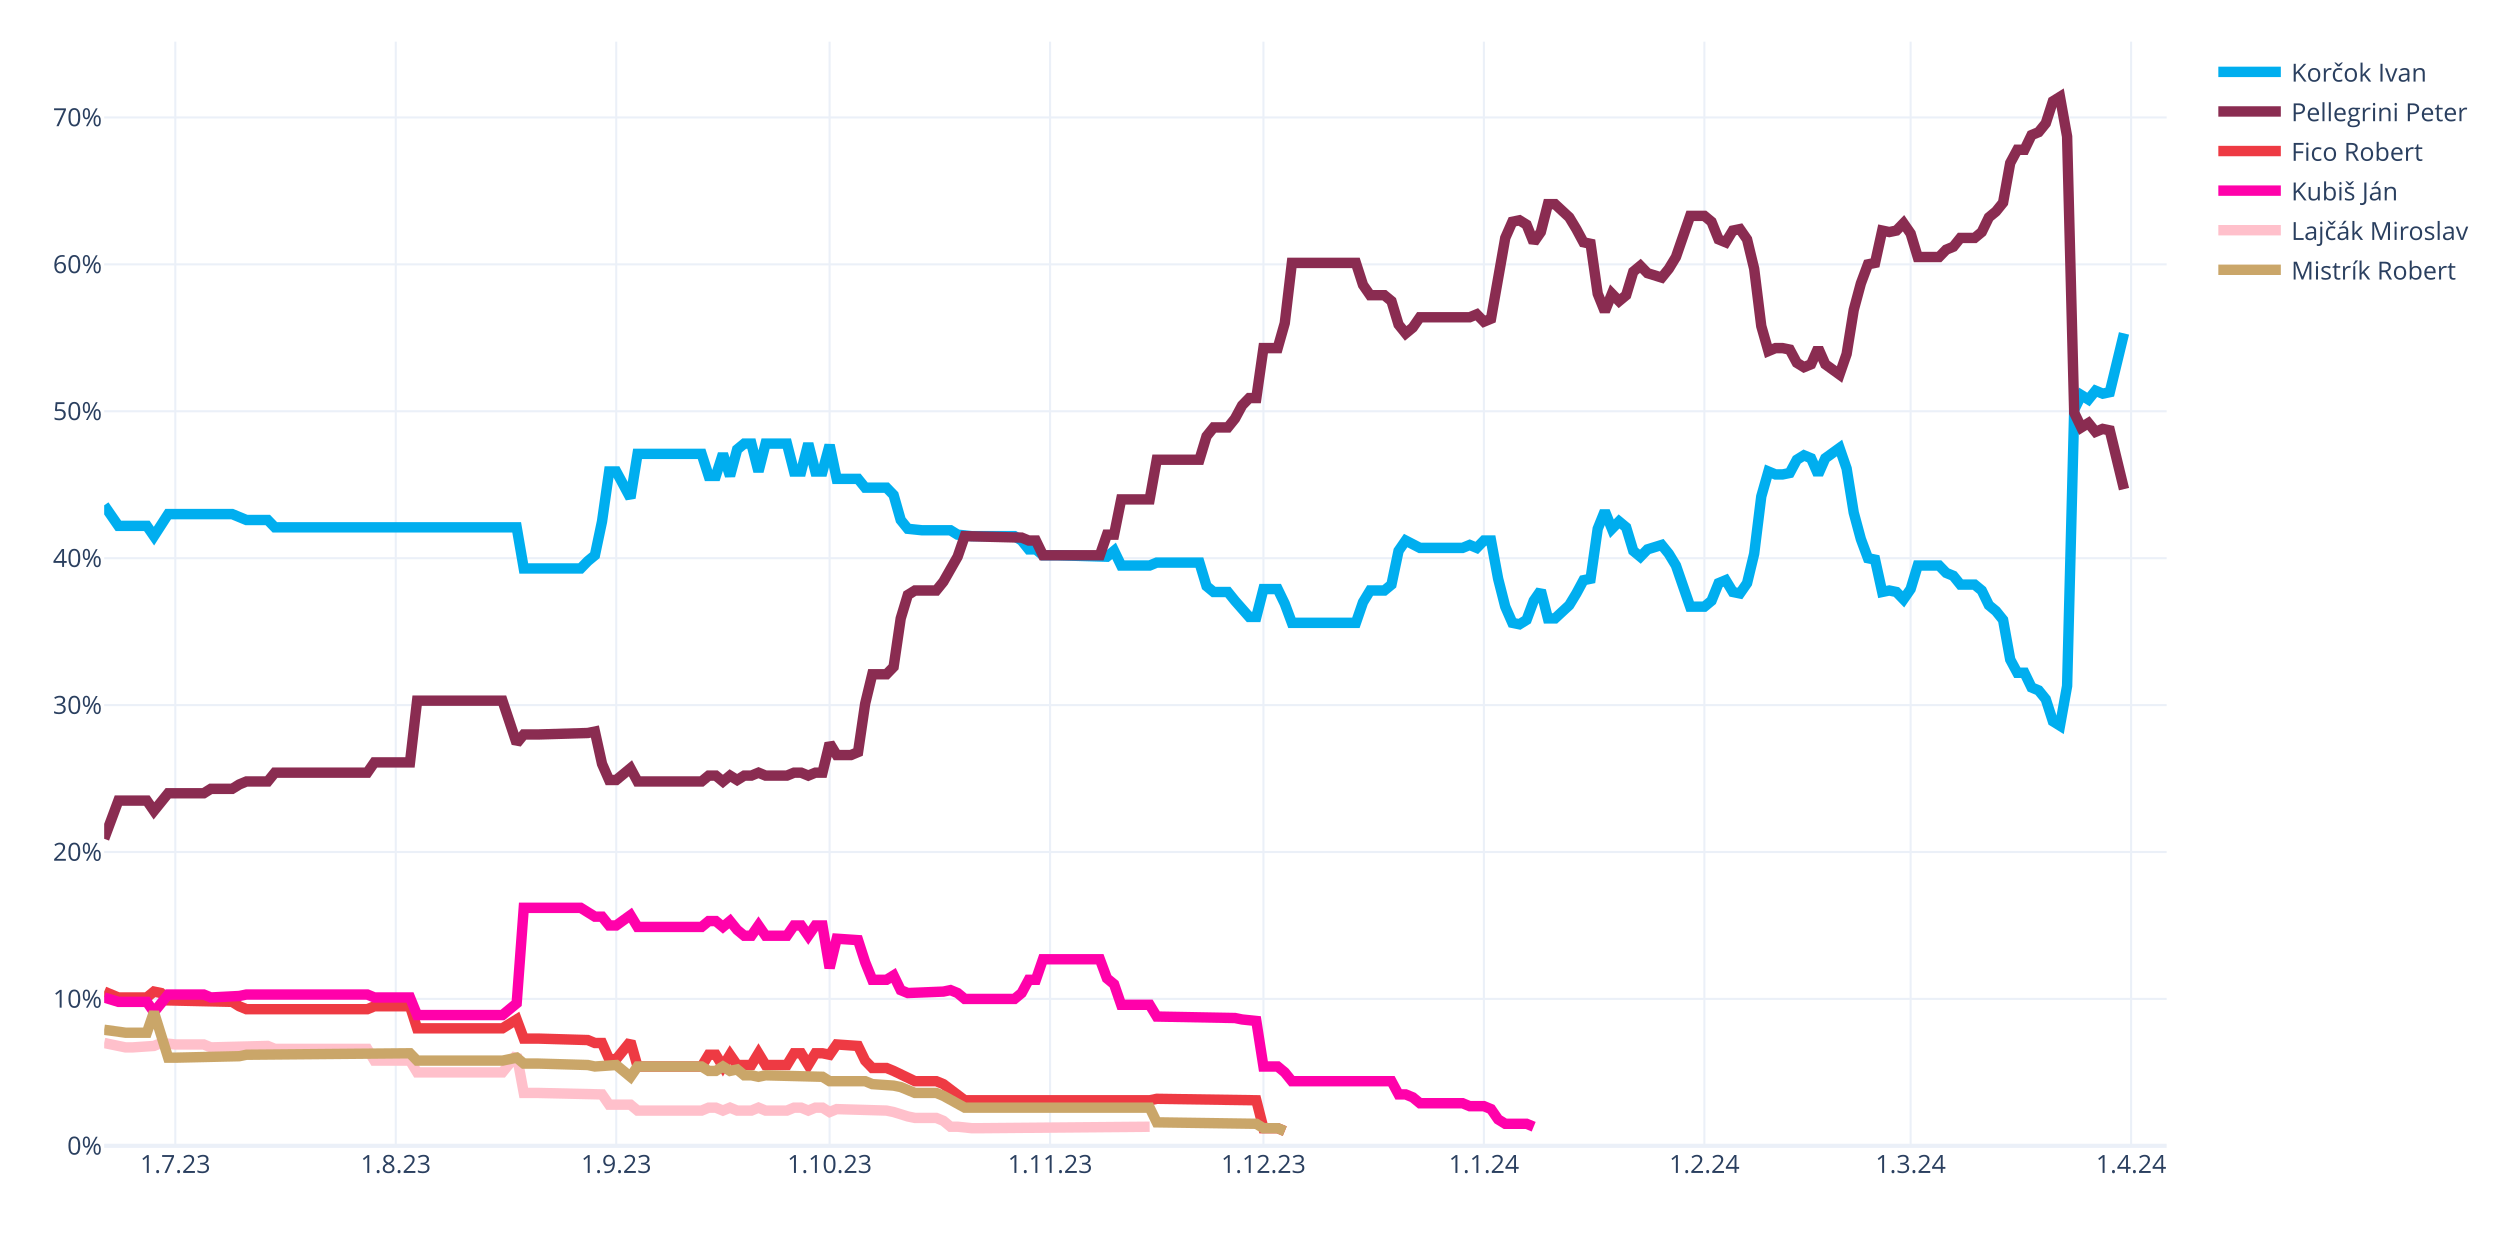
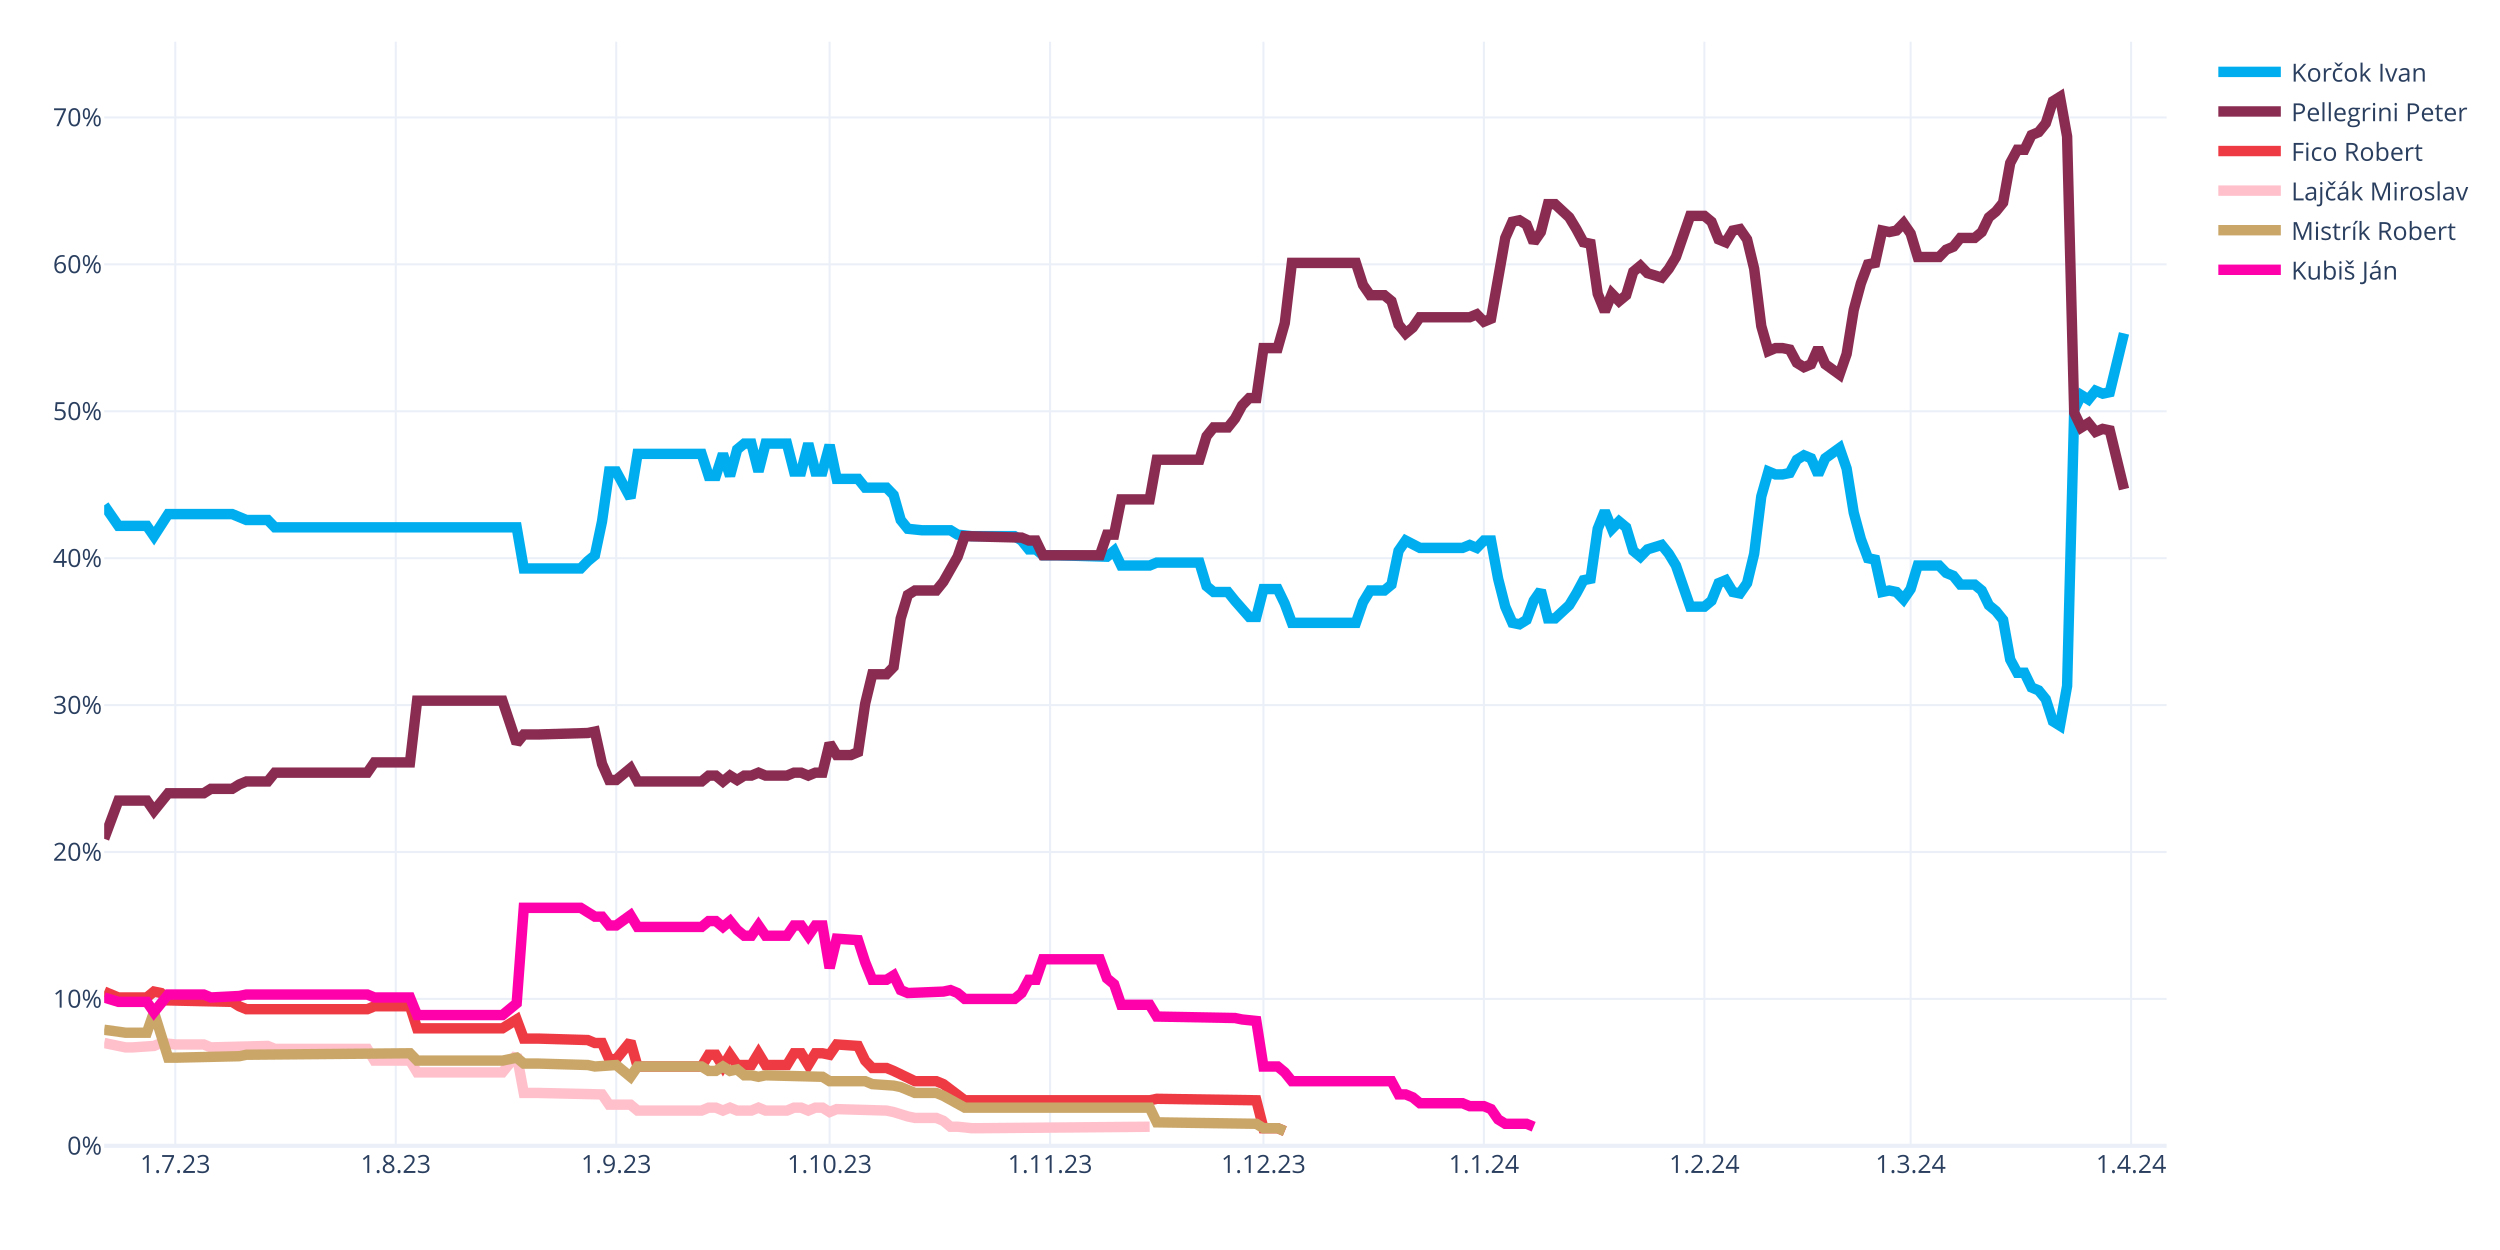
<svg xmlns="http://www.w3.org/2000/svg" class="main-svg" width="1200" height="600" style="" viewBox="0 0 1200 600">
  <rect x="0" y="0" width="1200" height="600" style="fill: rgb(255, 255, 255); fill-opacity: 1;" />
-   <defs id="defs-c71613">
+   <defs id="defs-482784">
    <g class="clips">
-       <clipPath id="clipc71613xyplot" class="plotclip">
+       <clipPath id="clip482784xyplot" class="plotclip">
        <rect width="990" height="530" />
      </clipPath>
-       <clipPath class="axesclip" id="clipc71613x">
+       <clipPath class="axesclip" id="clip482784x">
        <rect x="50" y="0" width="990" height="600" />
      </clipPath>
-       <clipPath class="axesclip" id="clipc71613y">
+       <clipPath class="axesclip" id="clip482784y">
        <rect x="0" y="20" width="1200" height="530" />
      </clipPath>
-       <clipPath class="axesclip" id="clipc71613xy">
+       <clipPath class="axesclip" id="clip482784xy">
        <rect x="50" y="20" width="990" height="530" />
      </clipPath>
    </g>
    <g class="gradients" />
    <g class="patterns" />
  </defs>
  <g class="bglayer" />
  <g class="layer-below">
    <g class="imagelayer" />
    <g class="shapelayer" />
  </g>
  <g class="cartesianlayer">
    <g class="subplot xy">
      <g class="layer-subplot">
        <g class="shapelayer" />
        <g class="imagelayer" />
      </g>
      <g class="minor-gridlayer">
        <g class="x" />
        <g class="y" />
      </g>
      <g class="gridlayer">
        <g class="x">
          <path class="xgrid crisp" transform="translate(84.14,0)" d="M0,20v530" style="stroke: rgb(235, 240, 248); stroke-opacity: 1; stroke-width: 1px;" />
          <path class="xgrid crisp" transform="translate(189.97,0)" d="M0,20v530" style="stroke: rgb(235, 240, 248); stroke-opacity: 1; stroke-width: 1px;" />
          <path class="xgrid crisp" transform="translate(295.79,0)" d="M0,20v530" style="stroke: rgb(235, 240, 248); stroke-opacity: 1; stroke-width: 1px;" />
          <path class="xgrid crisp" transform="translate(398.21,0)" d="M0,20v530" style="stroke: rgb(235, 240, 248); stroke-opacity: 1; stroke-width: 1px;" />
          <path class="xgrid crisp" transform="translate(504.03,0)" d="M0,20v530" style="stroke: rgb(235, 240, 248); stroke-opacity: 1; stroke-width: 1px;" />
          <path class="xgrid crisp" transform="translate(606.45,0)" d="M0,20v530" style="stroke: rgb(235, 240, 248); stroke-opacity: 1; stroke-width: 1px;" />
          <path class="xgrid crisp" transform="translate(712.28,0)" d="M0,20v530" style="stroke: rgb(235, 240, 248); stroke-opacity: 1; stroke-width: 1px;" />
          <path class="xgrid crisp" transform="translate(818.1,0)" d="M0,20v530" style="stroke: rgb(235, 240, 248); stroke-opacity: 1; stroke-width: 1px;" />
          <path class="xgrid crisp" transform="translate(917.1,0)" d="M0,20v530" style="stroke: rgb(235, 240, 248); stroke-opacity: 1; stroke-width: 1px;" />
          <path class="xgrid crisp" transform="translate(1022.93,0)" d="M0,20v530" style="stroke: rgb(235, 240, 248); stroke-opacity: 1; stroke-width: 1px;" />
        </g>
        <g class="y">
          <path class="ygrid crisp" transform="translate(0,479.48)" d="M50,0h990" style="stroke: rgb(235, 240, 248); stroke-opacity: 1; stroke-width: 1px;" />
          <path class="ygrid crisp" transform="translate(0,408.96)" d="M50,0h990" style="stroke: rgb(235, 240, 248); stroke-opacity: 1; stroke-width: 1px;" />
          <path class="ygrid crisp" transform="translate(0,338.45)" d="M50,0h990" style="stroke: rgb(235, 240, 248); stroke-opacity: 1; stroke-width: 1px;" />
          <path class="ygrid crisp" transform="translate(0,267.93)" d="M50,0h990" style="stroke: rgb(235, 240, 248); stroke-opacity: 1; stroke-width: 1px;" />
          <path class="ygrid crisp" transform="translate(0,197.41)" d="M50,0h990" style="stroke: rgb(235, 240, 248); stroke-opacity: 1; stroke-width: 1px;" />
          <path class="ygrid crisp" transform="translate(0,126.89)" d="M50,0h990" style="stroke: rgb(235, 240, 248); stroke-opacity: 1; stroke-width: 1px;" />
          <path class="ygrid crisp" transform="translate(0,56.37)" d="M50,0h990" style="stroke: rgb(235, 240, 248); stroke-opacity: 1; stroke-width: 1px;" />
        </g>
      </g>
      <g class="zerolinelayer">
        <path class="yzl zl crisp" transform="translate(0,550)" d="M50,0h990" style="stroke: rgb(235, 240, 248); stroke-opacity: 1; stroke-width: 2px;" />
      </g>
      <path class="xlines-below" />
      <path class="ylines-below" />
      <g class="overlines-below" />
      <g class="xaxislayer-below" />
      <g class="yaxislayer-below" />
      <g class="overaxes-below" />
-       <g class="plot" transform="translate(50,20)" clip-path="url(#clipc71613xyplot)">
+       <g class="plot" transform="translate(50,20)" clip-path="url(#clip482784xyplot)">
        <g class="scatterlayer mlayer">
-           <g class="trace scatter tracee97a80" style="stroke-miterlimit: 2; opacity: 1;">
+           <g class="trace scatter tracee53c8c" style="stroke-miterlimit: 2; opacity: 1;">
            <g class="fills" />
            <g class="errorbars" />
            <g class="lines">
              <path class="js-line" d="M0,222.54L6.83,232.41L10.24,232.41L20.48,232.41L23.9,237.35L30.72,226.77L34.14,226.77L61.45,226.77L64.86,228.18L68.28,229.59L71.69,229.59L78.52,229.59L81.93,233.12L198,233.12L201.41,252.86L228.72,252.86L232.14,249.34L235.55,246.52L238.97,230.3L242.38,206.32L245.79,206.32L252.62,219.01L256.03,197.86L286.76,197.86L290.17,208.44L293.59,208.44L297,197.86L300.41,208.44L303.83,195.74L307.24,192.92L310.66,192.92L314.07,206.32L317.48,192.92L327.72,192.92L331.14,206.32L334.55,206.32L337.97,192.92L341.38,206.32L344.79,206.32L348.21,193.63L351.62,209.85L361.86,209.85L365.28,214.08L375.52,214.08L378.93,217.6L382.34,229.59L385.76,233.82L392.59,234.53L396,234.53L406.24,234.53L409.66,236.64L416.48,237.35L419.9,237.35L436.97,237.35L440.38,239.46L443.79,243.7L447.21,243.7L450.62,246.52L457.45,246.52L481.34,247.22L484.76,244.4L488.17,251.45L491.59,251.45L501.83,251.45L505.24,250.04L525.72,250.04L529.14,261.33L532.55,264.15L535.97,264.15L539.38,264.15L542.79,268.38L549.62,276.13L553.03,276.13L556.45,262.74L559.86,262.74L563.28,262.74L566.69,269.79L570.1,278.96L573.52,278.96L600.83,278.96L604.24,269.08L607.66,263.44L611.07,263.44L614.48,263.44L617.9,260.62L621.31,244.4L624.72,239.46L631.55,242.99L634.97,242.99L652.03,242.99L655.45,241.58L658.86,242.99L662.28,239.46L665.69,239.46L669.1,257.8L672.52,271.2L675.93,278.96L679.34,279.66L682.76,277.54L686.17,268.38L689.59,263.44L693,276.84L696.41,276.84L703.24,270.49L706.66,264.85L710.07,258.5L713.48,257.8L716.9,233.82L720.31,225.36L723.72,233.82L727.14,230.3L730.55,233.12L733.97,244.4L737.38,247.22L740.79,243.7L747.62,241.58L751.03,245.81L754.45,251.45L757.86,261.33L761.28,271.2L764.69,271.2L768.1,271.2L771.52,268.38L774.93,259.92L778.34,258.5L781.76,264.15L785.17,264.85L788.59,259.92L792,245.81L795.41,218.31L798.83,206.32L802.24,207.73L805.66,207.73L809.07,207.03L812.48,200.68L815.9,198.56L819.31,199.97L822.72,207.73L826.14,199.97L832.97,195.04L836.38,204.91L839.79,226.07L843.21,238.76L846.62,247.93L850.03,248.63L853.45,264.15L856.86,263.44L860.28,264.15L863.69,267.67L867.1,262.74L870.52,251.45L880.76,251.45L884.17,254.98L887.59,256.39L891,260.62L897.83,260.62L901.24,263.44L904.66,270.49L908.07,273.31L911.48,277.54L914.9,296.58L918.31,302.93L921.72,302.93L925.14,309.98L928.55,311.39L931.97,315.62L935.38,326.2L938.79,328.32L942.21,309.28L945.62,176.7L949.03,169.65L952.45,171.77L955.86,167.54L959.28,168.95L962.69,168.24L969.52,140.03" style="vector-effect: none; fill: none; stroke: rgb(0, 174, 239); stroke-opacity: 1; stroke-width: 5px; opacity: 1;" />
            </g>
            <g class="points" />
            <g class="text" />
          </g>
-           <g class="trace scatter tracebbba06" style="stroke-miterlimit: 2; opacity: 1;">
+           <g class="trace scatter trace24941e" style="stroke-miterlimit: 2; opacity: 1;">
            <g class="fills" />
            <g class="errorbars" />
            <g class="lines">
              <path class="js-line" d="M0,382.62L6.83,364.28L10.24,364.28L20.48,364.28L23.9,369.22L30.72,360.76L34.14,360.76L47.79,360.76L51.21,358.64L61.45,358.64L64.86,356.53L68.28,355.11L71.69,355.11L78.52,355.11L81.93,350.88L126.31,350.88L129.72,345.95L146.79,345.95L150.21,316.33L191.17,316.33L198,336.78L201.41,332.55L208.24,332.55L232.14,331.84L235.55,331.14L238.97,346.65L242.38,354.41L245.79,354.41L249.21,351.59L252.62,348.77L256.03,355.11L286.76,355.11L290.17,352.29L293.59,352.29L297,355.11L300.41,352.29L303.83,354.41L307.24,352.29L310.66,352.29L314.07,350.88L317.48,352.29L327.72,352.29L331.14,350.88L334.55,350.88L337.97,352.29L341.38,350.88L344.79,350.88L348.21,336.78L351.62,342.42L358.45,342.42L361.86,341.01L365.28,317.74L368.69,303.64L375.52,303.64L378.93,300.11L382.34,276.84L385.76,265.56L389.17,263.44L392.59,263.44L399.41,263.44L402.83,259.21L409.66,247.22L413.07,237.35L440.38,238.05L443.79,239.46L447.21,239.46L450.62,246.52L477.93,246.52L481.34,236.64L484.76,236.64L488.17,219.72L501.83,219.72L505.24,200.68L525.72,200.68L529.14,189.4L532.55,185.17L535.97,185.17L539.38,185.17L542.79,180.93L546.21,174.59L549.62,171.06L553.03,171.06L556.45,147.09L563.28,147.09L566.69,135.1L570.1,106.19L573.52,106.19L600.83,106.19L604.24,116.76L607.66,121.7L611.07,121.7L614.48,121.7L617.9,124.52L621.31,135.8L624.72,140.03L628.14,137.21L631.55,132.28L655.45,132.28L658.86,130.87L662.28,134.39L665.69,132.98L672.52,94.2L675.93,86.44L679.34,85.74L682.76,87.85L686.17,96.31L689.59,91.38L693,77.98L696.41,77.98L703.24,84.32L706.66,89.97L710.07,96.31L713.48,97.02L716.9,120.99L720.31,129.46L723.72,120.99L727.14,124.52L730.55,121.7L733.97,110.42L737.38,107.6L740.79,111.12L747.62,113.24L751.03,109.01L754.45,103.36L757.86,93.49L761.28,83.62L764.69,83.62L768.1,83.62L771.52,86.44L774.93,94.9L778.34,96.31L781.76,90.67L785.17,89.97L788.59,94.9L792,109.01L795.41,136.51L798.83,148.5L802.24,147.09L805.66,147.09L809.07,147.79L812.48,154.14L815.9,156.25L819.31,154.84L822.72,147.09L826.14,154.84L832.97,159.78L836.38,149.91L839.79,128.75L843.21,116.06L846.62,106.89L850.03,106.19L853.45,90.67L856.86,91.38L860.28,90.67L863.69,87.15L867.1,92.08L870.52,103.36L880.76,103.36L884.17,99.84L887.59,98.43L891,94.2L897.83,94.2L901.24,91.38L904.66,84.32L908.07,81.5L911.48,77.27L914.9,58.23L918.31,51.89L921.72,51.89L925.14,44.83L928.55,43.42L931.97,39.19L935.38,28.62L938.79,26.5L942.21,45.54L945.62,178.11L949.03,185.17L952.45,183.05L955.86,187.28L959.28,185.87L962.69,186.58L969.52,214.78" style="vector-effect: none; fill: none; stroke: rgb(138, 44, 81); stroke-opacity: 1; stroke-width: 5px; opacity: 1;" />
            </g>
            <g class="points" />
            <g class="text" />
          </g>
-           <g class="trace scatter trace15da5d" style="stroke-miterlimit: 2; opacity: 1;">
+           <g class="trace scatter tracee62478" style="stroke-miterlimit: 2; opacity: 1;">
            <g class="fills" />
            <g class="errorbars" />
            <g class="lines">
              <path class="js-line" d="M0,455.96L6.83,458.78L10.24,458.78L20.48,458.78L23.9,455.96L27.31,456.66L30.72,460.19L61.45,460.89L64.86,463.01L68.28,464.42L71.69,464.42L126.31,464.42L129.72,463.01L146.79,463.01L150.21,473.59L191.17,473.59L198,469.35L201.41,478.52L208.24,478.52L232.14,479.23L235.55,480.64L238.97,480.64L242.38,488.39L245.79,488.39L249.21,484.16L252.62,479.93L256.03,491.92L286.76,491.92L290.17,486.28L293.59,486.28L297,491.92L300.41,486.28L303.83,491.21L310.66,491.21L314.07,485.57L317.48,491.21L320.9,491.21L327.72,491.21L331.14,485.57L334.55,485.57L337.97,491.21L341.38,485.57L344.79,485.57L348.21,486.28L351.62,481.34L361.86,482.05L365.28,489.1L368.69,492.63L372.1,492.63L375.52,492.63L378.93,494.04L389.17,498.97L392.59,498.97L399.41,498.97L402.83,500.38L413.07,508.14L416.48,508.14L501.83,508.14L505.24,507.43L553.03,508.14L556.45,521.54L563.28,521.54L566.69,522.95" style="vector-effect: none; fill: none; stroke: rgb(238, 58, 67); stroke-opacity: 1; stroke-width: 5px; opacity: 1;" />
            </g>
            <g class="points" />
            <g class="text" />
          </g>
-           <g class="trace scatter trace97dcdb" style="stroke-miterlimit: 2; opacity: 1;">
+           <g class="trace scatter trace3f0938" style="stroke-miterlimit: 2; opacity: 1;">
+             <g class="fills" />
+             <g class="errorbars" />
+             <g class="lines">
+               <path class="js-line" d="M0,480.64L10.24,482.75L13.66,482.75L23.9,482.05L27.31,480.64L34.14,481.34L37.55,481.34L47.79,481.34L51.21,482.75L78.52,482.05L81.93,483.46L126.31,483.46L129.72,489.1L146.79,489.1L150.21,494.74L191.17,494.74L198,486.28L201.41,504.61L208.24,504.61L238.97,505.32L242.38,510.25L252.62,510.25L256.03,513.08L286.76,513.08L290.17,511.67L293.59,511.67L297,513.08L300.41,511.67L303.83,513.08L310.66,513.08L314.07,511.67L317.48,513.08L320.9,513.08L327.72,513.08L331.14,511.67L334.55,511.67L337.97,513.08L341.38,511.67L344.79,511.67L348.21,513.78L351.62,512.37L375.52,513.08L378.93,513.78L385.76,515.9L389.17,516.6L399.41,516.6L402.83,518.01L406.24,520.83L409.66,520.83L416.48,521.54L419.9,521.54L501.83,520.83" style="vector-effect: none; fill: none; stroke: rgb(255, 192, 203); stroke-opacity: 1; stroke-width: 5px; opacity: 1;" />
+             </g>
+             <g class="points" />
+             <g class="text" />
+           </g>
+           <g class="trace scatter trace9bfcdc" style="stroke-miterlimit: 2; opacity: 1;">
+             <g class="fills" />
+             <g class="errorbars" />
+             <g class="lines">
+               <path class="js-line" d="M0,474.29L10.24,475.7L13.66,475.7L20.48,475.7L23.9,465.83L30.72,487.69L34.14,487.69L64.86,486.98L68.28,486.28L146.79,485.57L150.21,489.1L191.17,489.1L198,487.69L201.41,490.51L208.24,490.51L232.14,491.21L235.55,491.92L245.79,491.21L249.21,494.04L252.62,496.86L256.03,491.92L286.76,491.92L290.17,494.04L293.59,494.04L297,491.92L300.41,494.04L303.83,493.33L307.24,496.15L310.66,496.15L314.07,496.86L317.48,496.15L344.79,496.86L348.21,498.97L365.28,498.97L368.69,500.38L378.93,501.09L382.34,501.79L389.17,504.61L392.59,504.61L399.41,504.61L402.83,506.02L413.07,511.67L416.48,511.67L501.83,511.67L505.24,518.72L553.03,519.42L556.45,521.54L563.28,521.54L566.69,522.95" style="vector-effect: none; fill: none; stroke: rgb(202, 166, 105); stroke-opacity: 1; stroke-width: 5px; opacity: 1;" />
+             </g>
+             <g class="points" />
+             <g class="text" />
+           </g>
+           <g class="trace scatter trace9d4363" style="stroke-miterlimit: 2; opacity: 1;">
            <g class="fills" />
            <g class="errorbars" />
            <g class="lines">
              <path class="js-line" d="M0,458.78L6.83,460.89L10.24,460.89L20.48,460.89L23.9,465.83L30.72,457.37L34.14,457.37L47.79,457.37L51.21,458.78L64.86,458.07L68.28,457.37L126.31,457.37L129.72,458.78L146.79,458.78L150.21,467.24L191.17,467.24L198,461.6L201.41,415.76L208.24,415.76L228.72,415.76L232.14,417.88L235.55,419.99L238.97,419.99L242.38,424.22L245.79,424.22L252.62,419.29L256.03,424.93L286.76,424.93L290.17,422.11L293.59,422.11L297,424.93L300.41,422.11L303.83,426.34L307.24,429.16L310.66,429.16L314.07,424.22L317.48,429.16L327.72,429.16L331.14,424.22L334.55,424.22L337.97,429.16L341.38,424.22L344.79,424.22L348.21,444.67L351.62,430.57L361.86,431.27L365.28,441.85L368.69,450.31L372.1,450.31L375.52,450.31L378.93,448.2L382.34,455.25L385.76,456.66L402.83,455.96L406.24,455.25L409.66,456.66L413.07,459.48L436.97,459.48L440.38,456.66L443.79,450.31L447.21,450.31L450.62,440.44L457.45,440.44L477.93,440.44L481.34,449.61L484.76,452.43L488.17,462.3L501.83,462.3L505.24,467.94L542.79,468.65L546.21,469.35L553.03,470.06L556.45,491.92L563.28,491.92L566.69,494.74L570.1,498.97L573.52,498.97L617.9,498.97L621.31,505.32L624.72,505.32L628.14,506.73L631.55,509.55L634.97,509.55L652.03,509.55L655.45,510.96L662.28,510.96L665.69,512.37L669.1,517.31L672.52,519.42L682.76,519.42L686.17,520.83" style="vector-effect: none; fill: none; stroke: rgb(255, 1, 170); stroke-opacity: 1; stroke-width: 5px; opacity: 1;" />
-             </g>
-             <g class="points" />
-             <g class="text" />
-           </g>
-           <g class="trace scatter traceb3949d" style="stroke-miterlimit: 2; opacity: 1;">
-             <g class="fills" />
-             <g class="errorbars" />
-             <g class="lines">
-               <path class="js-line" d="M0,480.64L10.24,482.75L13.66,482.75L23.9,482.05L27.31,480.64L34.14,481.34L37.55,481.34L47.79,481.34L51.21,482.75L78.52,482.05L81.93,483.46L126.31,483.46L129.72,489.1L146.79,489.1L150.21,494.74L191.17,494.74L198,486.28L201.41,504.61L208.24,504.61L238.97,505.32L242.38,510.25L252.62,510.25L256.03,513.08L286.76,513.08L290.17,511.67L293.59,511.67L297,513.08L300.41,511.67L303.83,513.08L310.66,513.08L314.07,511.67L317.48,513.08L320.9,513.08L327.72,513.08L331.14,511.67L334.55,511.67L337.97,513.08L341.38,511.67L344.79,511.67L348.21,513.78L351.62,512.37L375.52,513.08L378.93,513.78L385.76,515.9L389.17,516.6L399.41,516.6L402.83,518.01L406.24,520.83L409.66,520.83L416.48,521.54L419.9,521.54L501.83,520.83" style="vector-effect: none; fill: none; stroke: rgb(255, 192, 203); stroke-opacity: 1; stroke-width: 5px; opacity: 1;" />
-             </g>
-             <g class="points" />
-             <g class="text" />
-           </g>
-           <g class="trace scatter traced9b6c6" style="stroke-miterlimit: 2; opacity: 1;">
-             <g class="fills" />
-             <g class="errorbars" />
-             <g class="lines">
-               <path class="js-line" d="M0,474.29L10.24,475.7L13.66,475.7L20.48,475.7L23.9,465.83L30.72,487.69L34.14,487.69L64.86,486.98L68.28,486.28L146.79,485.57L150.21,489.1L191.17,489.1L198,487.69L201.41,490.51L208.24,490.51L232.14,491.21L235.55,491.92L245.79,491.21L249.21,494.04L252.62,496.86L256.03,491.92L286.76,491.92L290.17,494.04L293.59,494.04L297,491.92L300.41,494.04L303.83,493.33L307.24,496.15L310.66,496.15L314.07,496.86L317.48,496.15L344.79,496.86L348.21,498.97L365.28,498.97L368.69,500.38L378.93,501.09L382.34,501.79L389.17,504.61L392.59,504.61L399.41,504.61L402.83,506.02L413.07,511.67L416.48,511.67L501.83,511.67L505.24,518.72L553.03,519.42L556.45,521.54L563.28,521.54L566.69,522.95" style="vector-effect: none; fill: none; stroke: rgb(202, 166, 105); stroke-opacity: 1; stroke-width: 5px; opacity: 1;" />
            </g>
            <g class="points" />
            <g class="text" />
          </g>
        </g>
      </g>
      <g class="overplot" />
      <path class="xlines-above crisp" d="M0,0" style="fill: none;" />
      <path class="ylines-above crisp" d="M0,0" style="fill: none;" />
      <g class="overlines-above" />
      <g class="xaxislayer-above">
        <g class="xtick">
          <text text-anchor="middle" x="0" y="563" transform="translate(84.14,0)" style="font-family: 'Open Sans', verdana, arial, sans-serif; font-size: 12px; fill: rgb(42, 63, 95); fill-opacity: 1; white-space: pre; opacity: 1;">1.7.23</text>
        </g>
        <g class="xtick">
          <text text-anchor="middle" x="0" y="563" style="font-family: 'Open Sans', verdana, arial, sans-serif; font-size: 12px; fill: rgb(42, 63, 95); fill-opacity: 1; white-space: pre; opacity: 1;" transform="translate(189.97,0)">1.8.23</text>
        </g>
        <g class="xtick">
          <text text-anchor="middle" x="0" y="563" style="font-family: 'Open Sans', verdana, arial, sans-serif; font-size: 12px; fill: rgb(42, 63, 95); fill-opacity: 1; white-space: pre; opacity: 1;" transform="translate(295.79,0)">1.9.23</text>
        </g>
        <g class="xtick">
          <text text-anchor="middle" x="0" y="563" style="font-family: 'Open Sans', verdana, arial, sans-serif; font-size: 12px; fill: rgb(42, 63, 95); fill-opacity: 1; white-space: pre; opacity: 1;" transform="translate(398.21,0)">1.10.23</text>
        </g>
        <g class="xtick">
          <text text-anchor="middle" x="0" y="563" style="font-family: 'Open Sans', verdana, arial, sans-serif; font-size: 12px; fill: rgb(42, 63, 95); fill-opacity: 1; white-space: pre; opacity: 1;" transform="translate(504.03,0)">1.11.23</text>
        </g>
        <g class="xtick">
          <text text-anchor="middle" x="0" y="563" style="font-family: 'Open Sans', verdana, arial, sans-serif; font-size: 12px; fill: rgb(42, 63, 95); fill-opacity: 1; white-space: pre; opacity: 1;" transform="translate(606.45,0)">1.12.23</text>
        </g>
        <g class="xtick">
          <text text-anchor="middle" x="0" y="563" style="font-family: 'Open Sans', verdana, arial, sans-serif; font-size: 12px; fill: rgb(42, 63, 95); fill-opacity: 1; white-space: pre; opacity: 1;" transform="translate(712.28,0)">1.1.24</text>
        </g>
        <g class="xtick">
          <text text-anchor="middle" x="0" y="563" style="font-family: 'Open Sans', verdana, arial, sans-serif; font-size: 12px; fill: rgb(42, 63, 95); fill-opacity: 1; white-space: pre; opacity: 1;" transform="translate(818.1,0)">1.2.24</text>
        </g>
        <g class="xtick">
          <text text-anchor="middle" x="0" y="563" style="font-family: 'Open Sans', verdana, arial, sans-serif; font-size: 12px; fill: rgb(42, 63, 95); fill-opacity: 1; white-space: pre; opacity: 1;" transform="translate(917.1,0)">1.3.24</text>
        </g>
        <g class="xtick">
          <text text-anchor="middle" x="0" y="563" style="font-family: 'Open Sans', verdana, arial, sans-serif; font-size: 12px; fill: rgb(42, 63, 95); fill-opacity: 1; white-space: pre; opacity: 1;" transform="translate(1022.93,0)">1.4.24</text>
        </g>
      </g>
      <g class="yaxislayer-above">
        <g class="ytick">
          <text text-anchor="end" x="49" y="4.2" transform="translate(0,550)" style="font-family: 'Open Sans', verdana, arial, sans-serif; font-size: 12px; fill: rgb(42, 63, 95); fill-opacity: 1; white-space: pre; opacity: 1;">0%</text>
        </g>
        <g class="ytick">
          <text text-anchor="end" x="49" y="4.2" style="font-family: 'Open Sans', verdana, arial, sans-serif; font-size: 12px; fill: rgb(42, 63, 95); fill-opacity: 1; white-space: pre; opacity: 1;" transform="translate(0,479.48)">10%</text>
        </g>
        <g class="ytick">
          <text text-anchor="end" x="49" y="4.2" style="font-family: 'Open Sans', verdana, arial, sans-serif; font-size: 12px; fill: rgb(42, 63, 95); fill-opacity: 1; white-space: pre; opacity: 1;" transform="translate(0,408.96)">20%</text>
        </g>
        <g class="ytick">
          <text text-anchor="end" x="49" y="4.2" style="font-family: 'Open Sans', verdana, arial, sans-serif; font-size: 12px; fill: rgb(42, 63, 95); fill-opacity: 1; white-space: pre; opacity: 1;" transform="translate(0,338.45)">30%</text>
        </g>
        <g class="ytick">
          <text text-anchor="end" x="49" y="4.2" style="font-family: 'Open Sans', verdana, arial, sans-serif; font-size: 12px; fill: rgb(42, 63, 95); fill-opacity: 1; white-space: pre; opacity: 1;" transform="translate(0,267.93)">40%</text>
        </g>
        <g class="ytick">
          <text text-anchor="end" x="49" y="4.2" style="font-family: 'Open Sans', verdana, arial, sans-serif; font-size: 12px; fill: rgb(42, 63, 95); fill-opacity: 1; white-space: pre; opacity: 1;" transform="translate(0,197.41)">50%</text>
        </g>
        <g class="ytick">
          <text text-anchor="end" x="49" y="4.2" style="font-family: 'Open Sans', verdana, arial, sans-serif; font-size: 12px; fill: rgb(42, 63, 95); fill-opacity: 1; white-space: pre; opacity: 1;" transform="translate(0,126.89)">60%</text>
        </g>
        <g class="ytick">
          <text text-anchor="end" x="49" y="4.2" style="font-family: 'Open Sans', verdana, arial, sans-serif; font-size: 12px; fill: rgb(42, 63, 95); fill-opacity: 1; white-space: pre; opacity: 1;" transform="translate(0,56.37)">70%</text>
        </g>
      </g>
      <g class="overaxes-above" />
    </g>
  </g>
  <g class="polarlayer" />
  <g class="smithlayer" />
  <g class="ternarylayer" />
  <g class="geolayer" />
  <g class="funnelarealayer" />
  <g class="pielayer" />
  <g class="iciclelayer" />
  <g class="treemaplayer" />
  <g class="sunburstlayer" />
  <g class="glimages" />
-   <defs id="topdefs-c71613">
+   <defs id="topdefs-482784">
    <g class="clips" />
-     <clipPath id="legendc71613">
+     <clipPath id="legend482784">
      <rect width="128" height="124" x="0" y="0" />
    </clipPath>
  </defs>
  <g class="layer-above">
    <g class="imagelayer" />
    <g class="shapelayer" />
  </g>
  <g class="infolayer">
    <g class="legend" pointer-events="all" transform="translate(1059.8,20)">
      <rect class="bg" shape-rendering="crispEdges" style="stroke: rgb(68, 68, 68); stroke-opacity: 1; fill: rgb(255, 255, 255); fill-opacity: 1; stroke-width: 0px;" width="128" height="124" x="0" y="0" />
-       <g class="scrollbox" transform="" clip-path="url(#legendc71613)">
+       <g class="scrollbox" transform="" clip-path="url(#legend482784)">
        <g class="groups">
          <g class="traces" transform="translate(0,14.5)" style="opacity: 1;">
            <text class="legendtext" text-anchor="start" x="40" y="4.68" style="font-family: 'Open Sans', verdana, arial, sans-serif; font-size: 12px; fill: rgb(42, 63, 95); fill-opacity: 1; white-space: pre;">Korčok Ivan</text>
            <g class="layers" style="opacity: 1;">
              <g class="legendfill" />
              <g class="legendlines">
                <path class="js-line" d="M5,0h30" style="fill: none; stroke: rgb(0, 174, 239); stroke-opacity: 1; stroke-width: 5px;" />
              </g>
              <g class="legendsymbols">
                <g class="legendpoints" />
              </g>
            </g>
            <rect class="legendtoggle" x="0" y="-9.5" width="122.703" height="19" style="fill: rgb(0, 0, 0); fill-opacity: 0;" />
          </g>
          <g class="traces" transform="translate(0,33.5)" style="opacity: 1;">
            <text class="legendtext" text-anchor="start" x="40" y="4.68" style="font-family: 'Open Sans', verdana, arial, sans-serif; font-size: 12px; fill: rgb(42, 63, 95); fill-opacity: 1; white-space: pre;">Pellegrini Peter</text>
            <g class="layers" style="opacity: 1;">
              <g class="legendfill" />
              <g class="legendlines">
                <path class="js-line" d="M5,0h30" style="fill: none; stroke: rgb(138, 44, 81); stroke-opacity: 1; stroke-width: 5px;" />
              </g>
              <g class="legendsymbols">
                <g class="legendpoints" />
              </g>
            </g>
            <rect class="legendtoggle" x="0" y="-9.5" width="122.703" height="19" style="fill: rgb(0, 0, 0); fill-opacity: 0;" />
          </g>
          <g class="traces" transform="translate(0,52.5)" style="opacity: 1;">
            <text class="legendtext" text-anchor="start" x="40" y="4.68" style="font-family: 'Open Sans', verdana, arial, sans-serif; font-size: 12px; fill: rgb(42, 63, 95); fill-opacity: 1; white-space: pre;">Fico Robert</text>
            <g class="layers" style="opacity: 1;">
              <g class="legendfill" />
              <g class="legendlines">
                <path class="js-line" d="M5,0h30" style="fill: none; stroke: rgb(238, 58, 67); stroke-opacity: 1; stroke-width: 5px;" />
              </g>
              <g class="legendsymbols">
                <g class="legendpoints" />
              </g>
            </g>
            <rect class="legendtoggle" x="0" y="-9.5" width="122.703" height="19" style="fill: rgb(0, 0, 0); fill-opacity: 0;" />
          </g>
          <g class="traces" transform="translate(0,71.5)" style="opacity: 1;">
+             <text class="legendtext" text-anchor="start" x="40" y="4.68" style="font-family: 'Open Sans', verdana, arial, sans-serif; font-size: 12px; fill: rgb(42, 63, 95); fill-opacity: 1; white-space: pre;">Lajčák Miroslav</text>
+             <g class="layers" style="opacity: 1;">
+               <g class="legendfill" />
+               <g class="legendlines">
+                 <path class="js-line" d="M5,0h30" style="fill: none; stroke: rgb(255, 192, 203); stroke-opacity: 1; stroke-width: 5px;" />
+               </g>
+               <g class="legendsymbols">
+                 <g class="legendpoints" />
+               </g>
+             </g>
+             <rect class="legendtoggle" x="0" y="-9.5" width="122.703" height="19" style="fill: rgb(0, 0, 0); fill-opacity: 0;" />
+           </g>
+           <g class="traces" transform="translate(0,90.5)" style="opacity: 1;">
+             <text class="legendtext" text-anchor="start" x="40" y="4.68" style="font-family: 'Open Sans', verdana, arial, sans-serif; font-size: 12px; fill: rgb(42, 63, 95); fill-opacity: 1; white-space: pre;">Mistrík Robert</text>
+             <g class="layers" style="opacity: 1;">
+               <g class="legendfill" />
+               <g class="legendlines">
+                 <path class="js-line" d="M5,0h30" style="fill: none; stroke: rgb(202, 166, 105); stroke-opacity: 1; stroke-width: 5px;" />
+               </g>
+               <g class="legendsymbols">
+                 <g class="legendpoints" />
+               </g>
+             </g>
+             <rect class="legendtoggle" x="0" y="-9.5" width="122.703" height="19" style="fill: rgb(0, 0, 0); fill-opacity: 0;" />
+           </g>
+           <g class="traces" transform="translate(0,109.5)" style="opacity: 1;">
            <text class="legendtext" text-anchor="start" x="40" y="4.68" style="font-family: 'Open Sans', verdana, arial, sans-serif; font-size: 12px; fill: rgb(42, 63, 95); fill-opacity: 1; white-space: pre;">Kubiš Ján</text>
            <g class="layers" style="opacity: 1;">
              <g class="legendfill" />
              <g class="legendlines">
                <path class="js-line" d="M5,0h30" style="fill: none; stroke: rgb(255, 1, 170); stroke-opacity: 1; stroke-width: 5px;" />
-               </g>
-               <g class="legendsymbols">
-                 <g class="legendpoints" />
-               </g>
-             </g>
-             <rect class="legendtoggle" x="0" y="-9.5" width="122.703" height="19" style="fill: rgb(0, 0, 0); fill-opacity: 0;" />
-           </g>
-           <g class="traces" transform="translate(0,90.5)" style="opacity: 1;">
-             <text class="legendtext" text-anchor="start" x="40" y="4.68" style="font-family: 'Open Sans', verdana, arial, sans-serif; font-size: 12px; fill: rgb(42, 63, 95); fill-opacity: 1; white-space: pre;">Lajčák Miroslav</text>
-             <g class="layers" style="opacity: 1;">
-               <g class="legendfill" />
-               <g class="legendlines">
-                 <path class="js-line" d="M5,0h30" style="fill: none; stroke: rgb(255, 192, 203); stroke-opacity: 1; stroke-width: 5px;" />
-               </g>
-               <g class="legendsymbols">
-                 <g class="legendpoints" />
-               </g>
-             </g>
-             <rect class="legendtoggle" x="0" y="-9.5" width="122.703" height="19" style="fill: rgb(0, 0, 0); fill-opacity: 0;" />
-           </g>
-           <g class="traces" transform="translate(0,109.5)" style="opacity: 1;">
-             <text class="legendtext" text-anchor="start" x="40" y="4.68" style="font-family: 'Open Sans', verdana, arial, sans-serif; font-size: 12px; fill: rgb(42, 63, 95); fill-opacity: 1; white-space: pre;">Mistrík Robert</text>
-             <g class="layers" style="opacity: 1;">
-               <g class="legendfill" />
-               <g class="legendlines">
-                 <path class="js-line" d="M5,0h30" style="fill: none; stroke: rgb(202, 166, 105); stroke-opacity: 1; stroke-width: 5px;" />
              </g>
              <g class="legendsymbols">
                <g class="legendpoints" />
              </g>
            </g>
            <rect class="legendtoggle" x="0" y="-9.5" width="122.703" height="19" style="fill: rgb(0, 0, 0); fill-opacity: 0;" />
          </g>
        </g>
      </g>
      <rect class="scrollbar" rx="20" ry="3" width="0" height="0" style="fill: rgb(128, 139, 164); fill-opacity: 1;" x="0" y="0" />
    </g>
    <g class="g-gtitle" />
    <g class="g-xtitle" />
    <g class="g-ytitle" />
  </g>
</svg>
